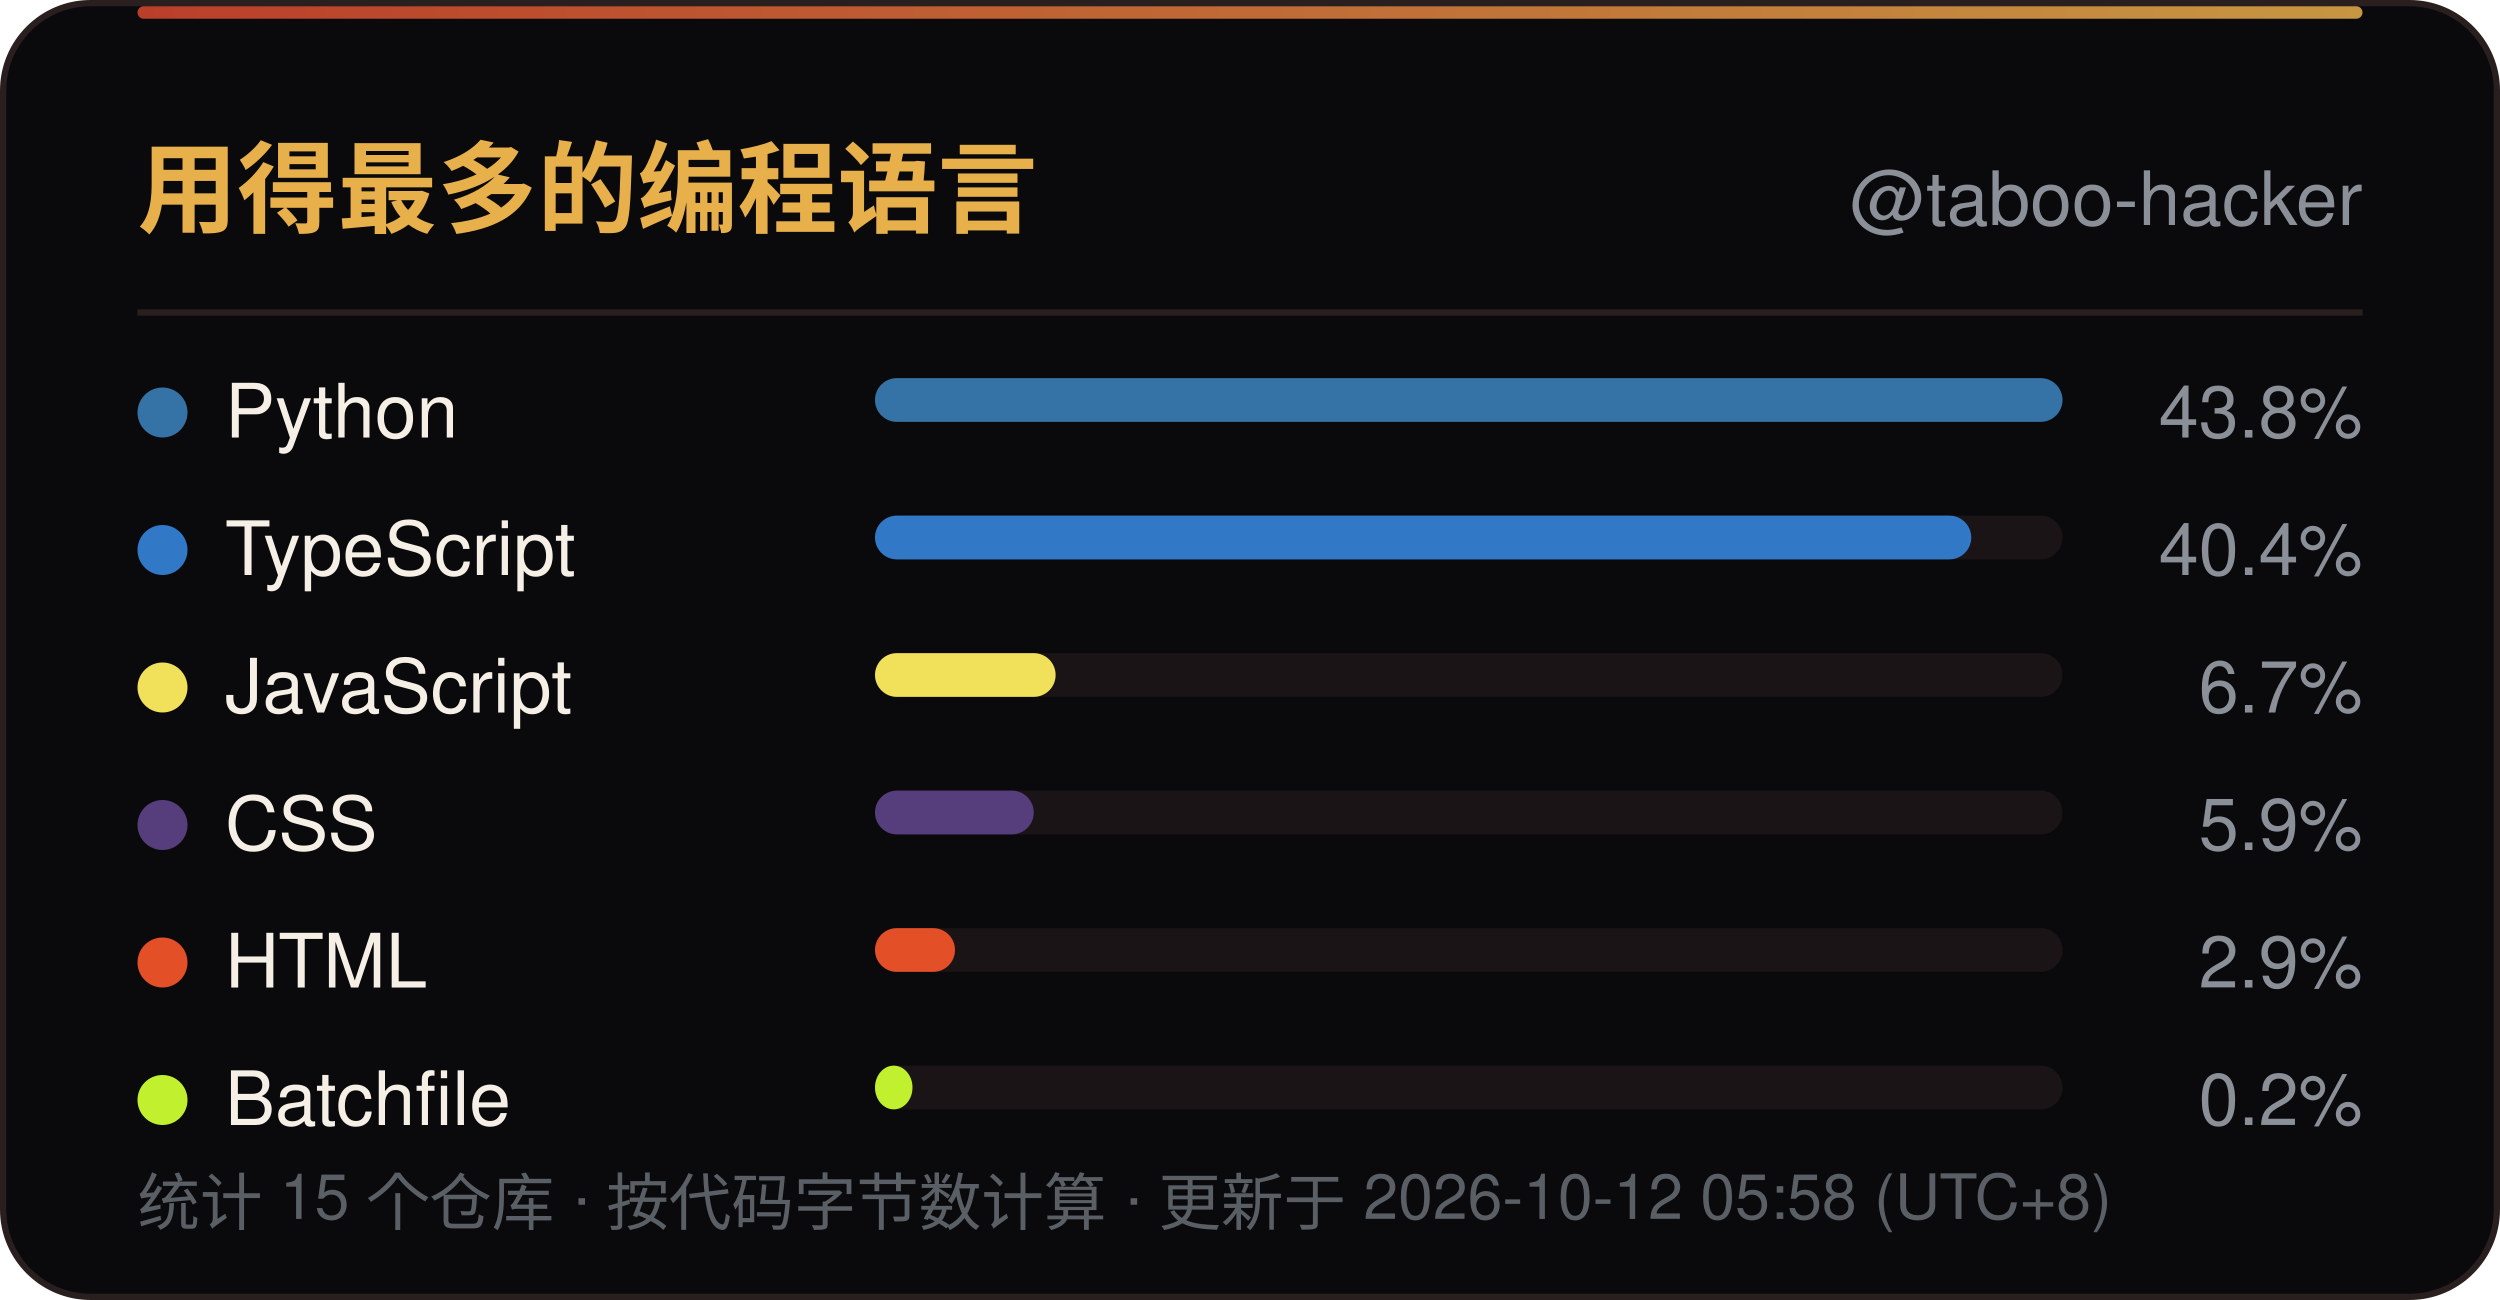
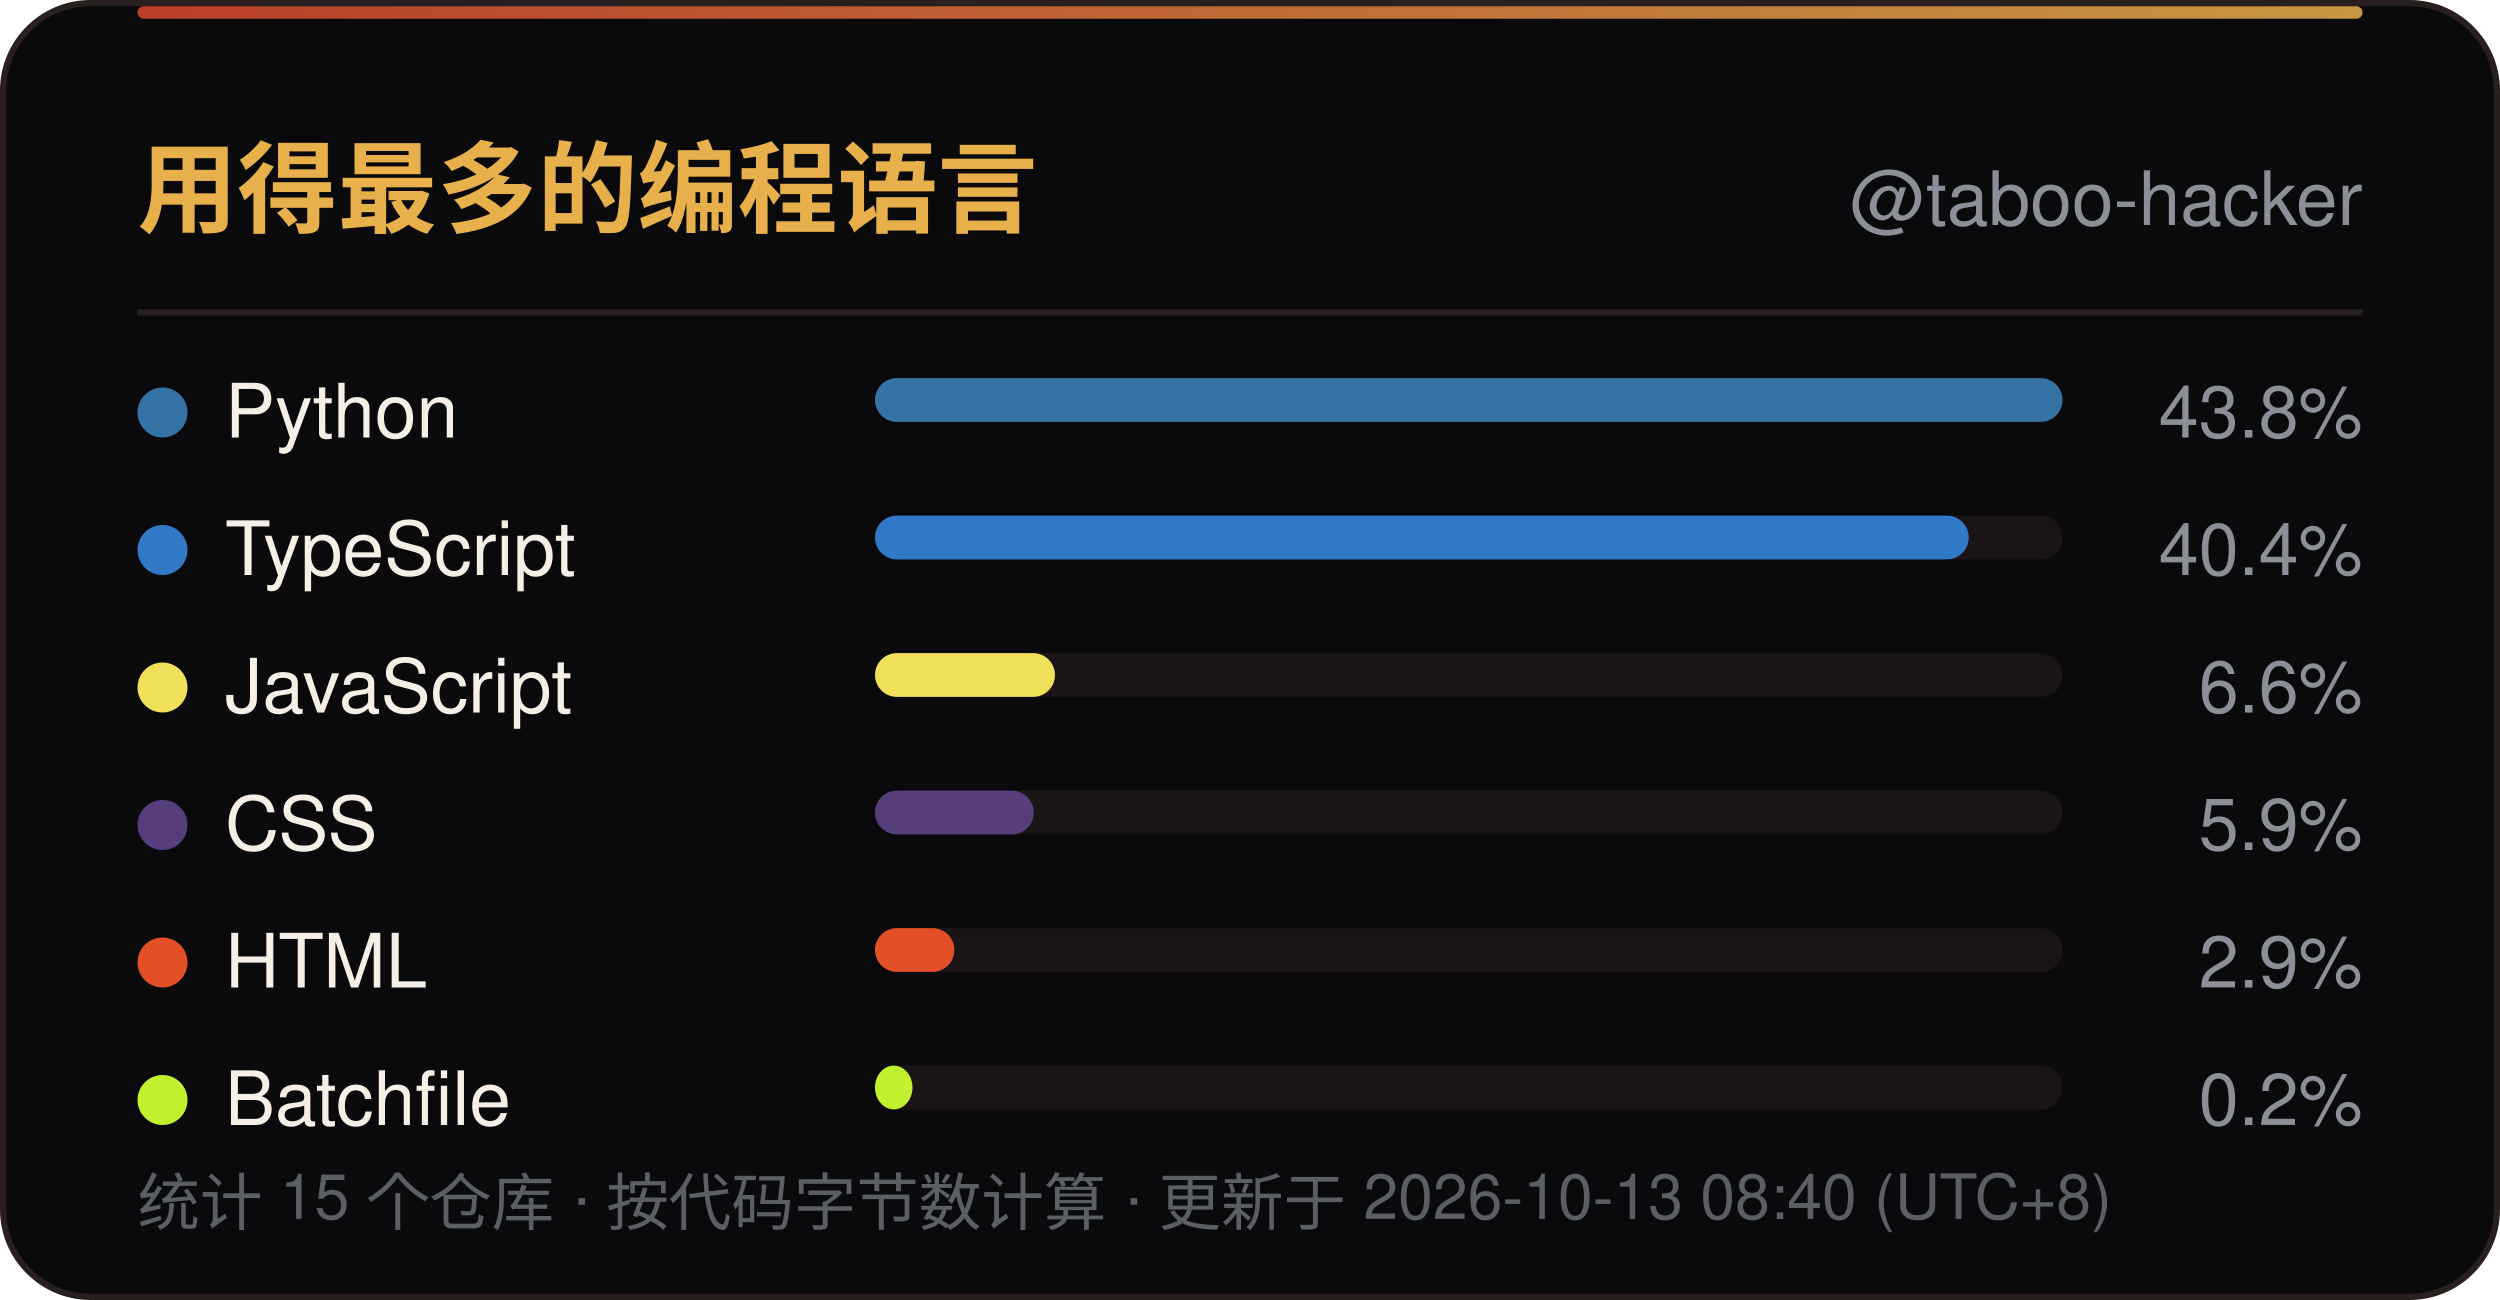
<svg xmlns="http://www.w3.org/2000/svg" width="400" height="208" viewBox="0 0 400 208" role="img" aria-label="用得最多的编程语言">
  <defs>
    <linearGradient id="line" x1="0" y1="0" x2="1" y2="0">
      <stop offset="0" stop-color="#D9482F" />
      <stop offset="1" stop-color="#E8B04B" />
    </linearGradient>
    <linearGradient id="sweep" x1="0" y1="0" x2="1" y2="0">
      <stop offset="0" stop-color="#E8B04B" stop-opacity="0" />
      <stop offset="0.5" stop-color="#E8B04B" stop-opacity="0.6" />
      <stop offset="1" stop-color="#E8B04B" stop-opacity="0" />
    </linearGradient>
  </defs>
  <rect x="0.5" y="0.5" width="399" height="207" rx="14" fill="#0A0A0D" stroke="#2A1F1F" />
  <rect x="22" y="1" width="356" height="2" rx="1" fill="url(#line)" opacity="0.85" />
  <rect x="-140" y="1" width="140" height="2.5" fill="url(#sweep)">
    <animate attributeName="x" values="-140;400" dur="6s" repeatCount="indefinite" />
  </rect>
  <text x="22" y="36" font-family="'Segoe UI',Ubuntu,'Microsoft YaHei','PingFang SC','Noto Sans SC',-apple-system,BlinkMacSystemFont,Helvetica,Arial,sans-serif" font-size="16" font-weight="700" fill="#E8B04B">用得最多的编程语言</text>
  <text x="378" y="36" text-anchor="end" font-family="'Segoe UI',Ubuntu,'Microsoft YaHei','PingFang SC','Noto Sans SC',-apple-system,BlinkMacSystemFont,Helvetica,Arial,sans-serif" font-size="12" fill="#8A8F98">@taboo-hacker</text>
  <line x1="22" y1="50" x2="378" y2="50" stroke="#2A1F1F" />
  <circle cx="26" cy="66.0" r="4" fill="#3572A5" />
  <text x="36" y="70.0" font-family="'Segoe UI',Ubuntu,'Microsoft YaHei','PingFang SC','Noto Sans SC',-apple-system,BlinkMacSystemFont,Helvetica,Arial,sans-serif" font-size="12" fill="#F5EFE6">Python</text>
  <rect x="140" y="60.5" width="190" height="7" rx="3.5" fill="#1A1416" />
  <rect x="140" y="60.5" width="190.0" height="7" rx="3.5" fill="#3572A5" />
  <text x="378" y="70.0" text-anchor="end" font-family="'Segoe UI',Ubuntu,'Microsoft YaHei','PingFang SC','Noto Sans SC',-apple-system,BlinkMacSystemFont,Helvetica,Arial,sans-serif" font-size="11.5" fill="#8A8F98">43.8%</text>
  <circle cx="26" cy="88.0" r="4" fill="#3178C6" />
  <text x="36" y="92.0" font-family="'Segoe UI',Ubuntu,'Microsoft YaHei','PingFang SC','Noto Sans SC',-apple-system,BlinkMacSystemFont,Helvetica,Arial,sans-serif" font-size="12" fill="#F5EFE6">TypeScript</text>
  <rect x="140" y="82.5" width="190" height="7" rx="3.5" fill="#1A1416" />
-   <rect x="140" y="82.5" width="175.4" height="7" rx="3.5" fill="#3178C6" />
+   <rect x="140" y="82.5" width="175.0" height="7" rx="3.5" fill="#3178C6" />
  <text x="378" y="92.0" text-anchor="end" font-family="'Segoe UI',Ubuntu,'Microsoft YaHei','PingFang SC','Noto Sans SC',-apple-system,BlinkMacSystemFont,Helvetica,Arial,sans-serif" font-size="11.5" fill="#8A8F98">40.4%</text>
  <circle cx="26" cy="110.0" r="4" fill="#F1E05A" />
  <text x="36" y="114.0" font-family="'Segoe UI',Ubuntu,'Microsoft YaHei','PingFang SC','Noto Sans SC',-apple-system,BlinkMacSystemFont,Helvetica,Arial,sans-serif" font-size="12" fill="#F5EFE6">JavaScript</text>
  <rect x="140" y="104.5" width="190" height="7" rx="3.5" fill="#1A1416" />
-   <rect x="140" y="104.5" width="28.9" height="7" rx="3.5" fill="#F1E05A" />
-   <text x="378" y="114.0" text-anchor="end" font-family="'Segoe UI',Ubuntu,'Microsoft YaHei','PingFang SC','Noto Sans SC',-apple-system,BlinkMacSystemFont,Helvetica,Arial,sans-serif" font-size="11.5" fill="#8A8F98">6.7%</text>
+   <rect x="140" y="104.5" width="28.8" height="7" rx="3.5" fill="#F1E05A" />
+   <text x="378" y="114.0" text-anchor="end" font-family="'Segoe UI',Ubuntu,'Microsoft YaHei','PingFang SC','Noto Sans SC',-apple-system,BlinkMacSystemFont,Helvetica,Arial,sans-serif" font-size="11.5" fill="#8A8F98">6.6%</text>
  <circle cx="26" cy="132.0" r="4" fill="#563D7C" />
  <text x="36" y="136.0" font-family="'Segoe UI',Ubuntu,'Microsoft YaHei','PingFang SC','Noto Sans SC',-apple-system,BlinkMacSystemFont,Helvetica,Arial,sans-serif" font-size="12" fill="#F5EFE6">CSS</text>
  <rect x="140" y="126.5" width="190" height="7" rx="3.5" fill="#1A1416" />
  <rect x="140" y="126.5" width="25.4" height="7" rx="3.5" fill="#563D7C" />
  <text x="378" y="136.0" text-anchor="end" font-family="'Segoe UI',Ubuntu,'Microsoft YaHei','PingFang SC','Noto Sans SC',-apple-system,BlinkMacSystemFont,Helvetica,Arial,sans-serif" font-size="11.5" fill="#8A8F98">5.9%</text>
  <circle cx="26" cy="154.0" r="4" fill="#E34F26" />
  <text x="36" y="158.0" font-family="'Segoe UI',Ubuntu,'Microsoft YaHei','PingFang SC','Noto Sans SC',-apple-system,BlinkMacSystemFont,Helvetica,Arial,sans-serif" font-size="12" fill="#F5EFE6">HTML</text>
  <rect x="140" y="148.5" width="190" height="7" rx="3.5" fill="#1A1416" />
-   <rect x="140" y="148.5" width="12.8" height="7" rx="3.5" fill="#E34F26" />
+   <rect x="140" y="148.5" width="12.7" height="7" rx="3.5" fill="#E34F26" />
  <text x="378" y="158.0" text-anchor="end" font-family="'Segoe UI',Ubuntu,'Microsoft YaHei','PingFang SC','Noto Sans SC',-apple-system,BlinkMacSystemFont,Helvetica,Arial,sans-serif" font-size="11.5" fill="#8A8F98">2.9%</text>
  <circle cx="26" cy="176.0" r="4" fill="#C1F12E" />
  <text x="36" y="180.0" font-family="'Segoe UI',Ubuntu,'Microsoft YaHei','PingFang SC','Noto Sans SC',-apple-system,BlinkMacSystemFont,Helvetica,Arial,sans-serif" font-size="12" fill="#F5EFE6">Batchfile</text>
  <rect x="140" y="170.5" width="190" height="7" rx="3.5" fill="#1A1416" />
  <rect x="140" y="170.5" width="6.0" height="7" rx="3.5" fill="#C1F12E" />
  <text x="378" y="180.0" text-anchor="end" font-family="'Segoe UI',Ubuntu,'Microsoft YaHei','PingFang SC','Noto Sans SC',-apple-system,BlinkMacSystemFont,Helvetica,Arial,sans-serif" font-size="11.5" fill="#8A8F98">0.2%</text>
-   <text x="22" y="196" font-family="'Segoe UI',Ubuntu,'Microsoft YaHei','PingFang SC','Noto Sans SC',-apple-system,BlinkMacSystemFont,Helvetica,Arial,sans-serif" font-size="10" fill="#5A5F66">统计 15 个仓库 · 按代码字节数计算 · 更新于 2026-10-12 05:58 (UTC+8)</text>
+   <text x="22" y="196" font-family="'Segoe UI',Ubuntu,'Microsoft YaHei','PingFang SC','Noto Sans SC',-apple-system,BlinkMacSystemFont,Helvetica,Arial,sans-serif" font-size="10" fill="#5A5F66">统计 15 个仓库 · 按代码字节数计算 · 更新于 2026-10-13 08:40 (UTC+8)</text>
</svg>
